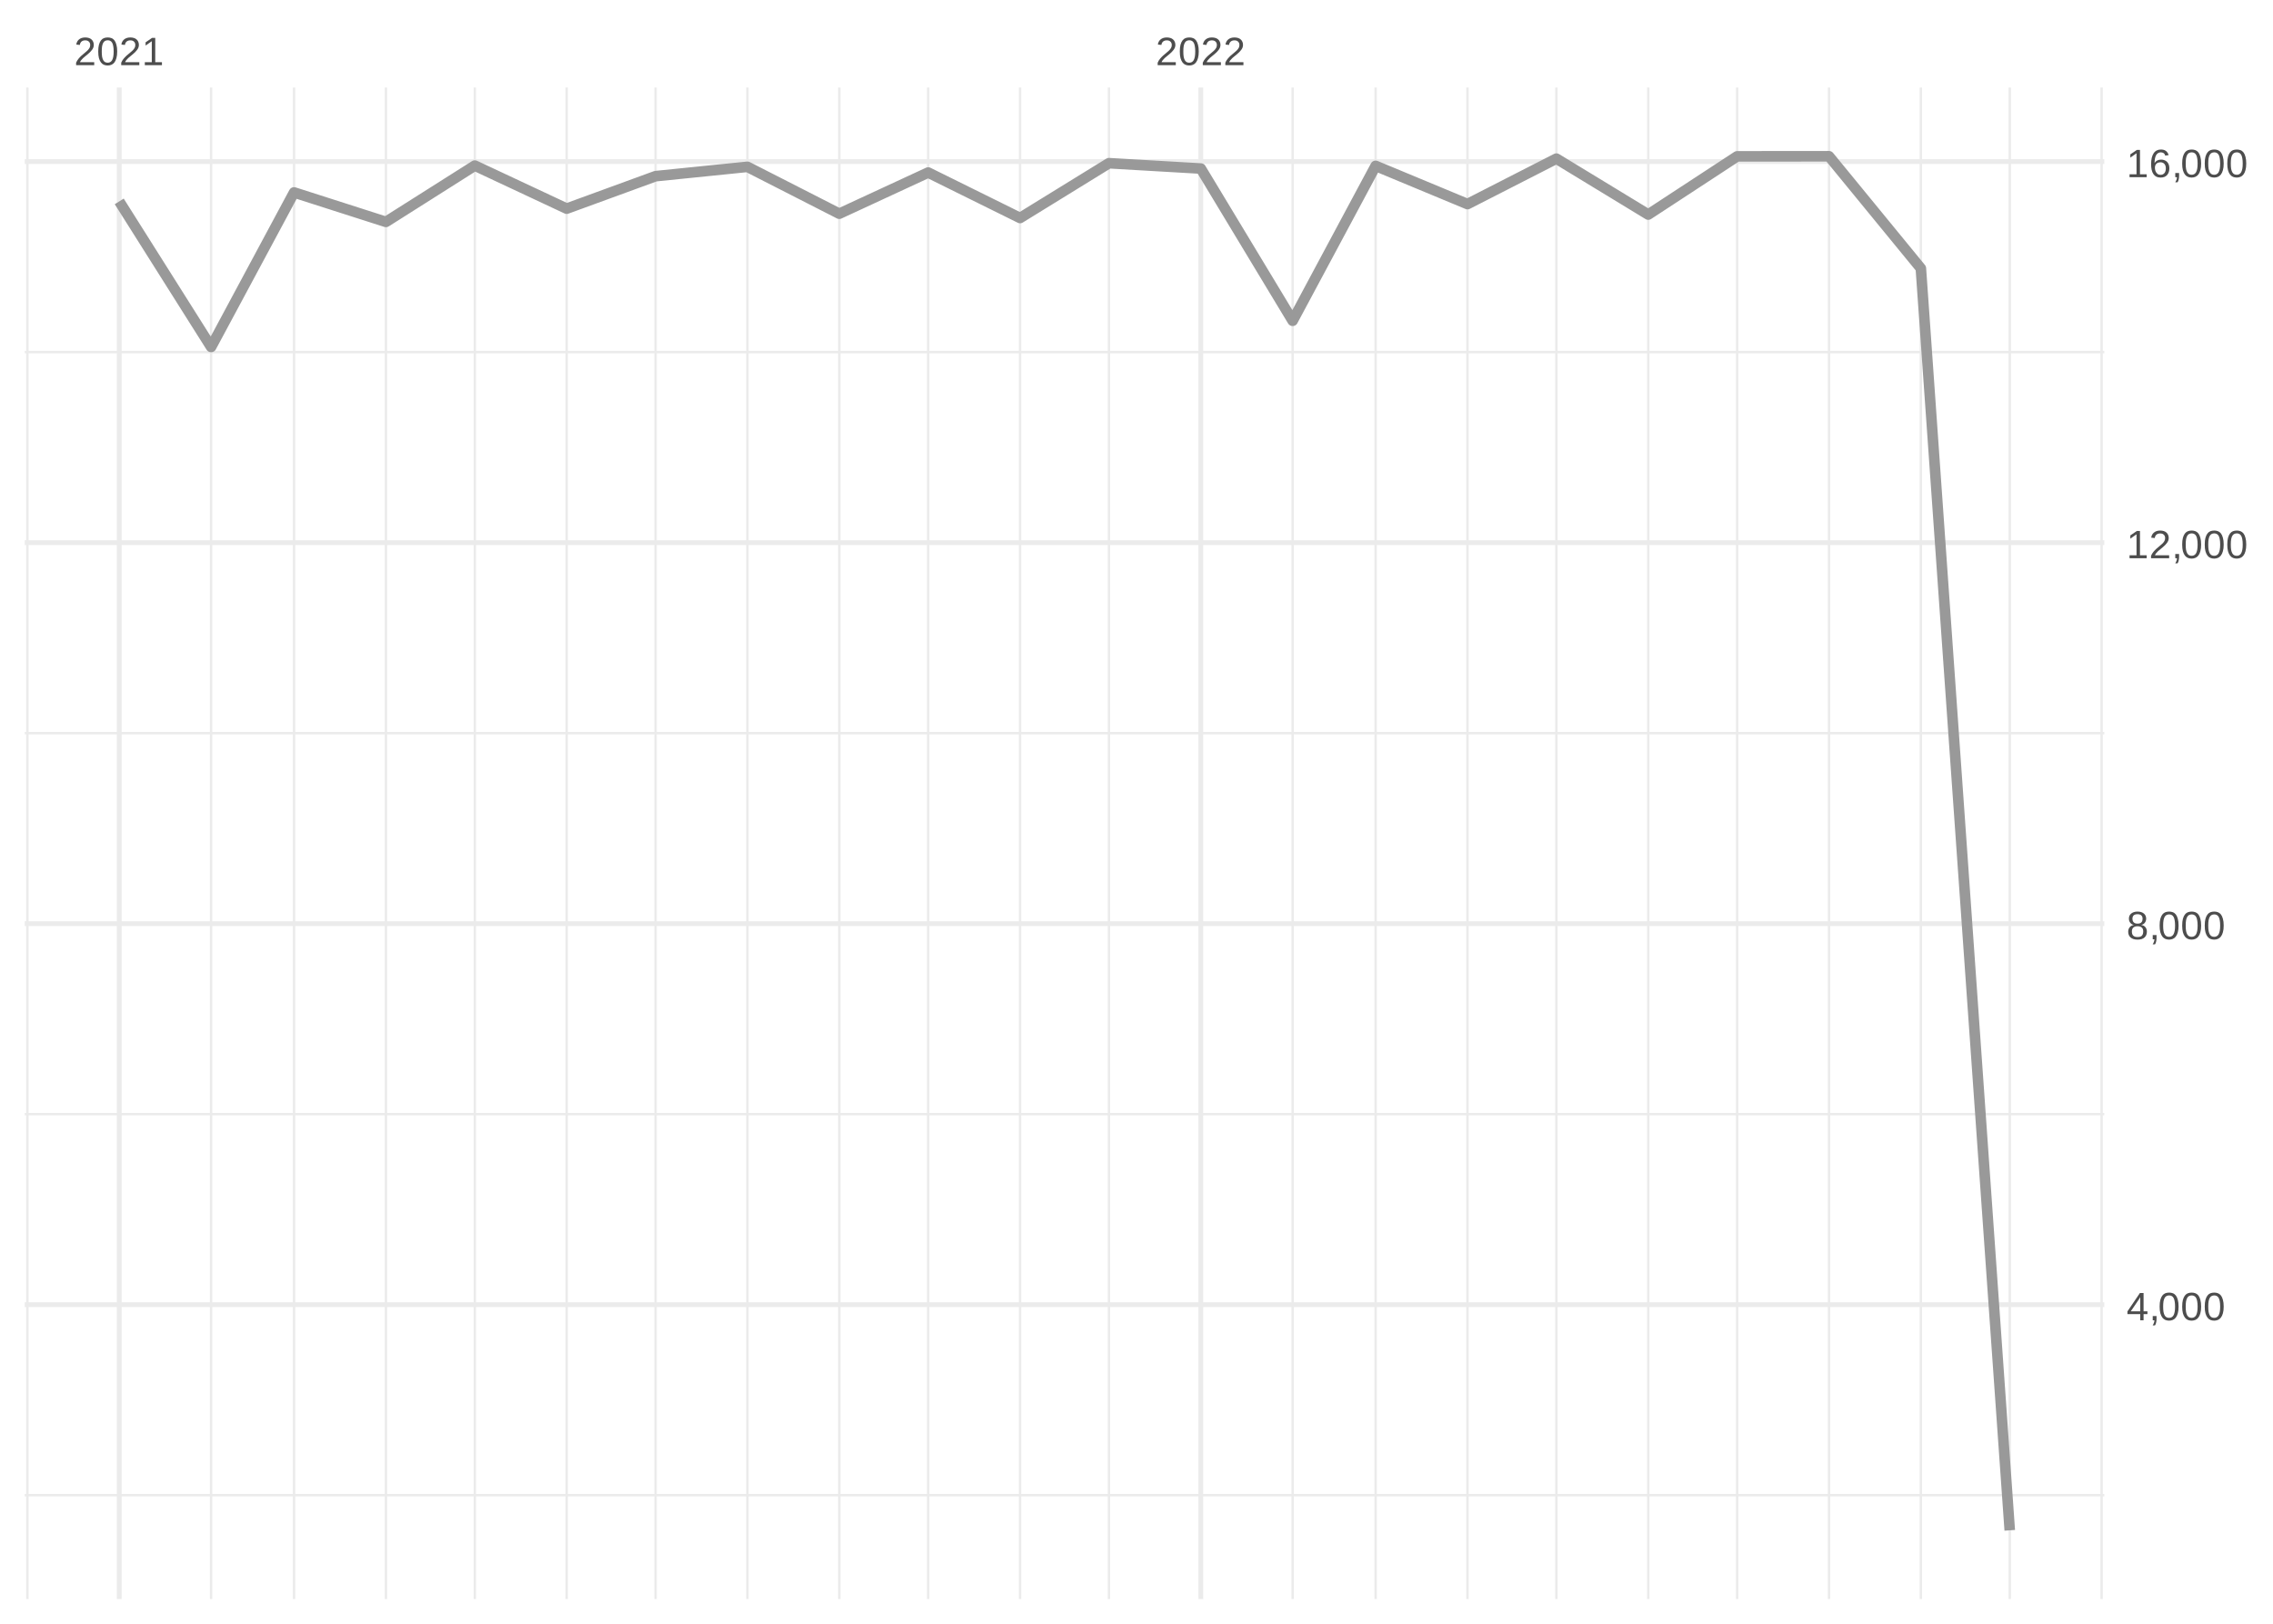
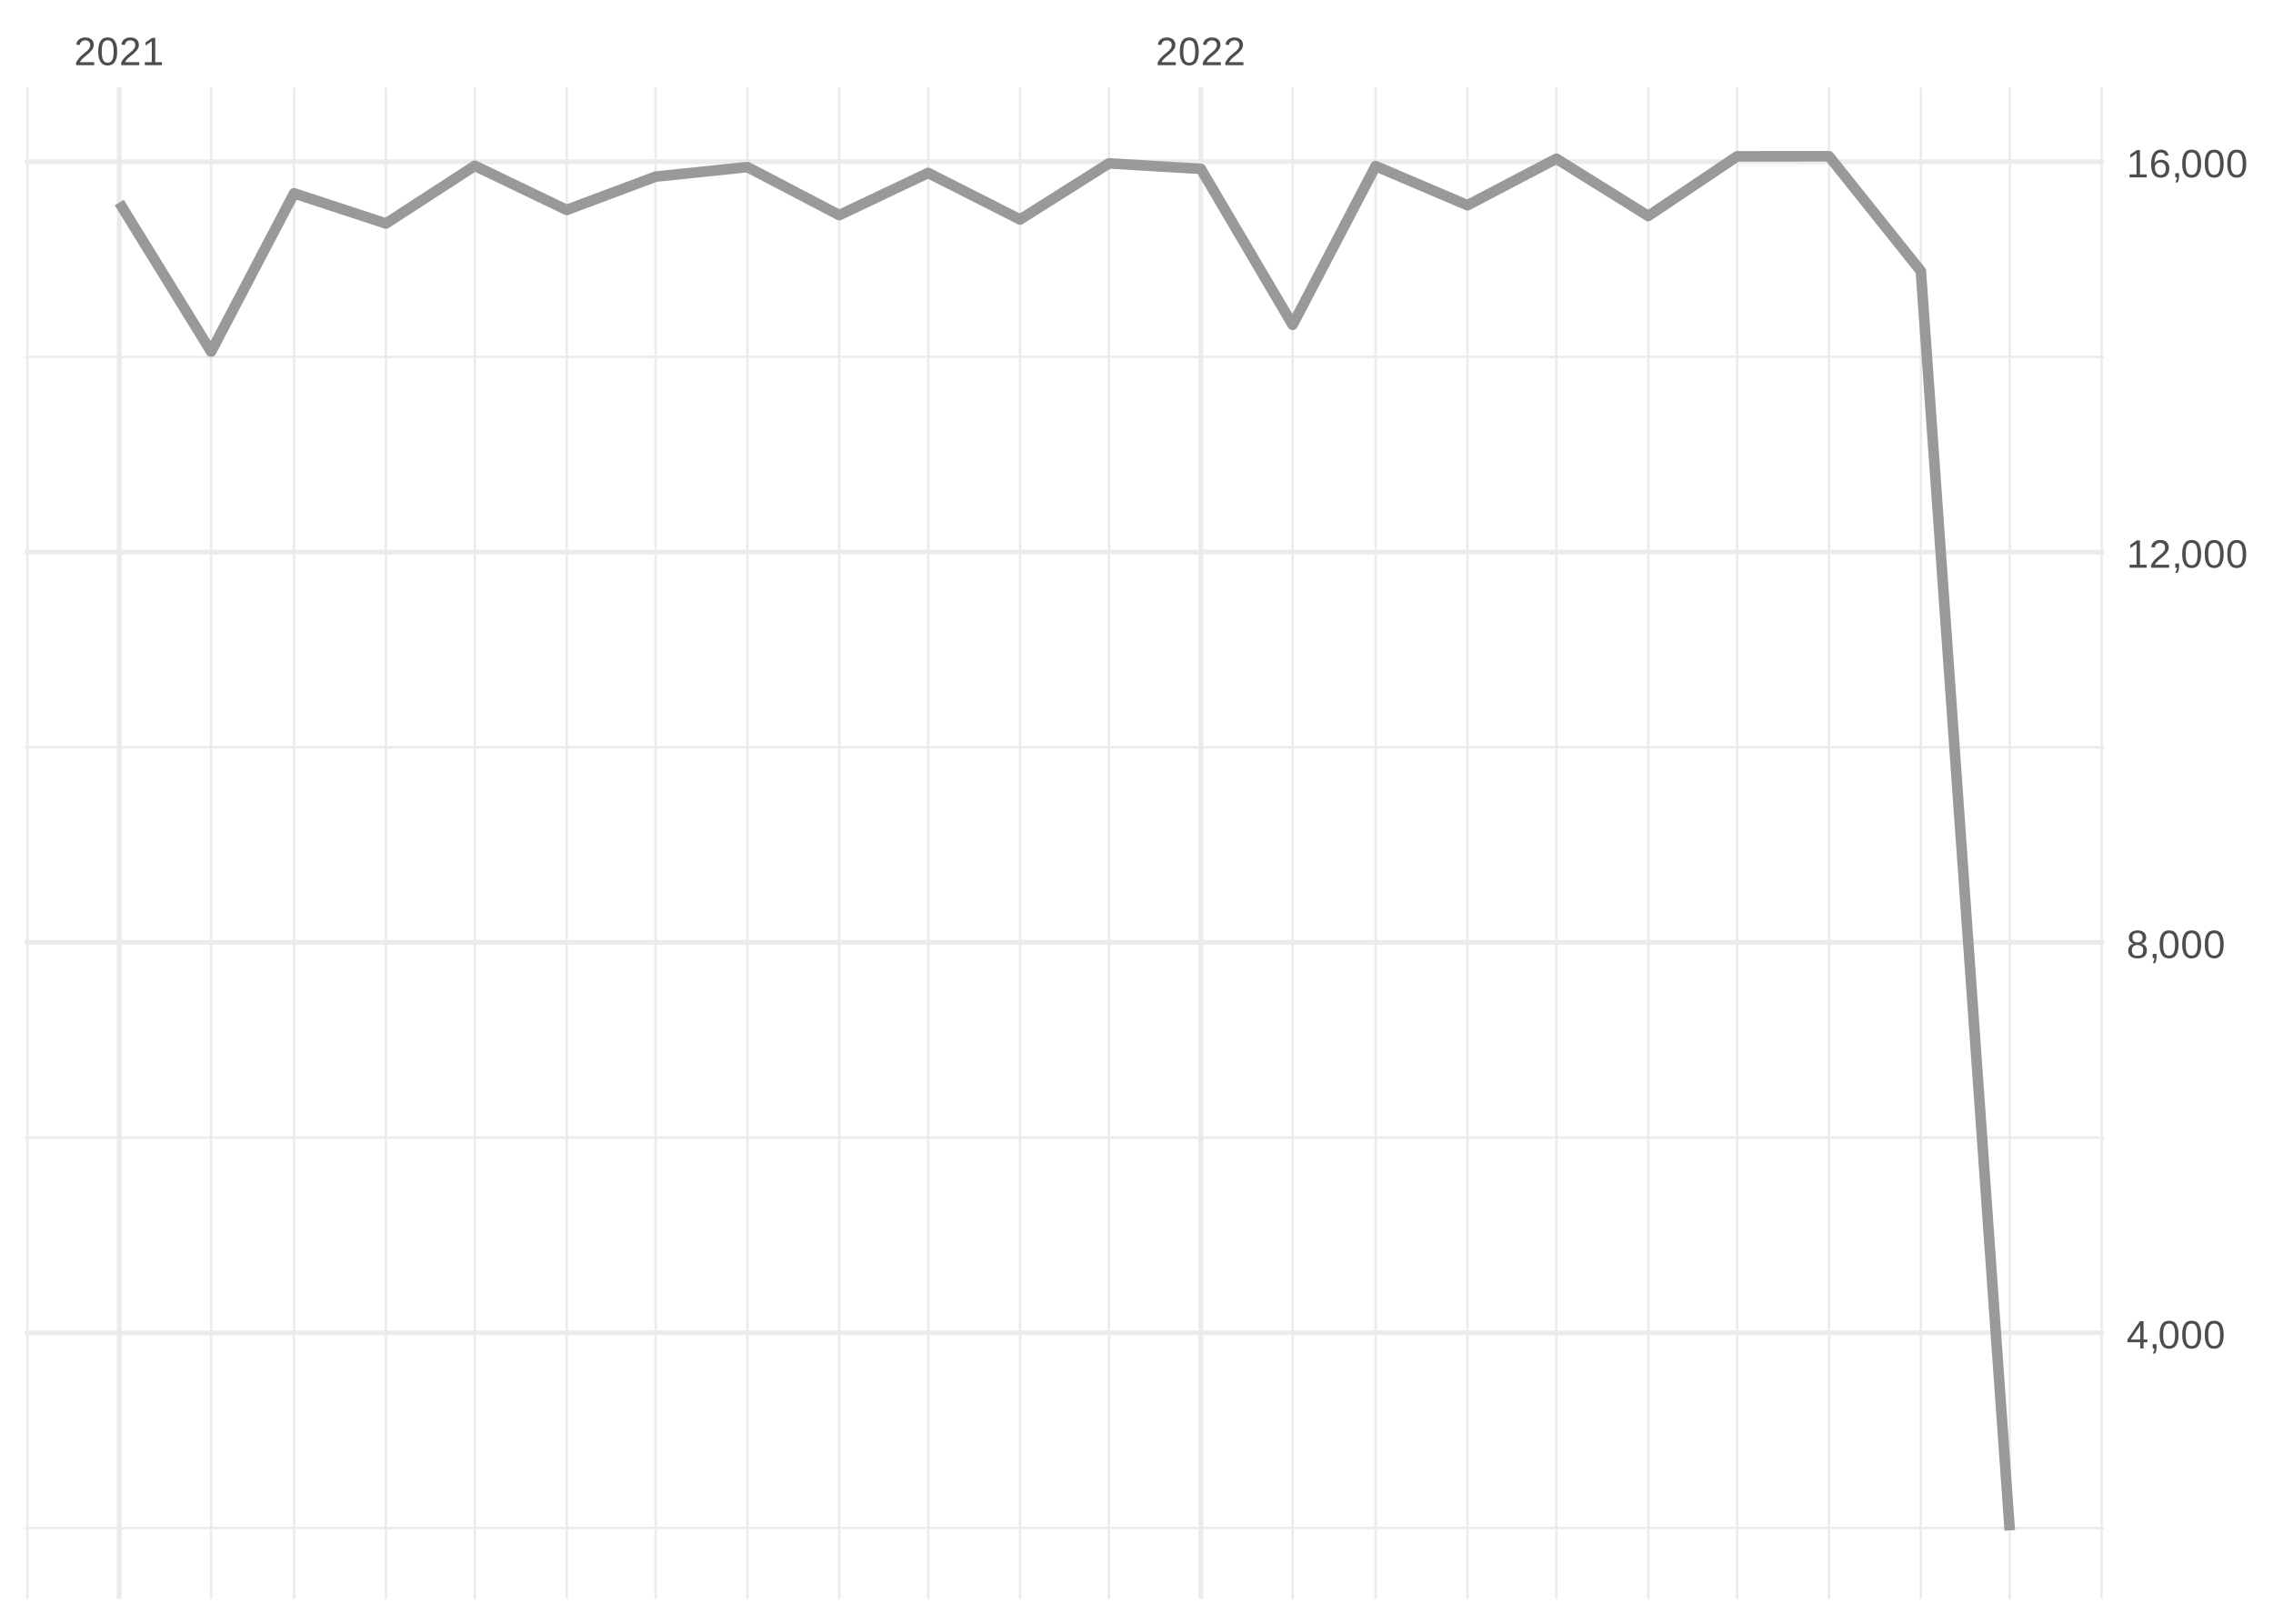
<svg xmlns="http://www.w3.org/2000/svg" xmlns:xlink="http://www.w3.org/1999/xlink" width="504pt" height="360pt" viewBox="0 0 504 360" version="1.1">
  <defs>
    <g>
      <symbol overflow="visible" id="glyph0-0">
        <path style="stroke:none;" d="M 0.297 0 L 0.297 -5.859 L 2.625 -5.859 L 2.625 0 Z M 0.578 -0.297 L 2.344 -0.297 L 2.344 -5.578 L 0.578 -5.578 Z M 0.578 -0.297 " />
      </symbol>
      <symbol overflow="visible" id="glyph0-1">
        <path style="stroke:none;" d="M 0.438 0 L 0.438 -0.547 C 0.582 -0.879 0.758 -1.172 0.969 -1.422 C 1.188 -1.68 1.41 -1.914 1.641 -2.125 C 1.867 -2.332 2.098 -2.523 2.328 -2.703 C 2.555 -2.879 2.758 -3.055 2.938 -3.234 C 3.125 -3.41 3.273 -3.598 3.391 -3.797 C 3.504 -3.992 3.562 -4.211 3.562 -4.453 C 3.562 -4.629 3.535 -4.781 3.484 -4.906 C 3.43 -5.039 3.352 -5.148 3.25 -5.234 C 3.156 -5.328 3.039 -5.395 2.906 -5.438 C 2.77 -5.477 2.617 -5.5 2.453 -5.5 C 2.297 -5.5 2.148 -5.477 2.016 -5.438 C 1.879 -5.395 1.758 -5.332 1.656 -5.25 C 1.551 -5.164 1.461 -5.055 1.391 -4.922 C 1.328 -4.797 1.285 -4.648 1.266 -4.484 L 0.484 -4.562 C 0.504 -4.781 0.562 -4.984 0.656 -5.172 C 0.75 -5.359 0.879 -5.523 1.047 -5.672 C 1.211 -5.816 1.41 -5.93 1.641 -6.016 C 1.879 -6.098 2.148 -6.141 2.453 -6.141 C 2.754 -6.141 3.02 -6.102 3.25 -6.031 C 3.488 -5.957 3.688 -5.848 3.844 -5.703 C 4.008 -5.566 4.133 -5.395 4.219 -5.188 C 4.312 -4.988 4.359 -4.754 4.359 -4.484 C 4.359 -4.273 4.32 -4.078 4.25 -3.891 C 4.176 -3.711 4.078 -3.539 3.953 -3.375 C 3.828 -3.207 3.688 -3.047 3.531 -2.891 C 3.375 -2.742 3.207 -2.594 3.031 -2.438 C 2.852 -2.289 2.676 -2.145 2.5 -2 C 2.32 -1.863 2.156 -1.723 2 -1.578 C 1.844 -1.43 1.703 -1.281 1.578 -1.125 C 1.453 -0.977 1.359 -0.82 1.297 -0.656 L 4.453 -0.656 L 4.453 0 Z M 0.438 0 " />
      </symbol>
      <symbol overflow="visible" id="glyph0-2">
        <path style="stroke:none;" d="M 4.547 -3.031 C 4.547 -2.445 4.488 -1.957 4.375 -1.562 C 4.27 -1.164 4.117 -0.844 3.922 -0.594 C 3.734 -0.352 3.508 -0.18 3.25 -0.078 C 3 0.023 2.727 0.078 2.438 0.078 C 2.145 0.078 1.867 0.023 1.609 -0.078 C 1.359 -0.18 1.141 -0.352 0.953 -0.594 C 0.766 -0.844 0.613 -1.164 0.5 -1.562 C 0.395 -1.957 0.344 -2.445 0.344 -3.031 C 0.344 -3.633 0.395 -4.133 0.5 -4.531 C 0.613 -4.938 0.766 -5.258 0.953 -5.5 C 1.141 -5.738 1.359 -5.906 1.609 -6 C 1.867 -6.094 2.156 -6.141 2.469 -6.141 C 2.75 -6.141 3.016 -6.094 3.266 -6 C 3.523 -5.906 3.75 -5.738 3.938 -5.5 C 4.125 -5.258 4.27 -4.938 4.375 -4.531 C 4.488 -4.133 4.547 -3.633 4.547 -3.031 Z M 3.766 -3.031 C 3.766 -3.508 3.734 -3.906 3.672 -4.219 C 3.617 -4.539 3.535 -4.797 3.422 -4.984 C 3.305 -5.18 3.164 -5.316 3 -5.391 C 2.844 -5.473 2.664 -5.516 2.469 -5.516 C 2.25 -5.516 2.055 -5.473 1.891 -5.391 C 1.723 -5.316 1.582 -5.18 1.469 -4.984 C 1.352 -4.797 1.266 -4.539 1.203 -4.219 C 1.148 -3.906 1.125 -3.508 1.125 -3.031 C 1.125 -2.562 1.148 -2.164 1.203 -1.844 C 1.266 -1.531 1.352 -1.273 1.469 -1.078 C 1.582 -0.891 1.719 -0.754 1.875 -0.672 C 2.039 -0.586 2.227 -0.547 2.438 -0.547 C 2.645 -0.547 2.828 -0.586 2.984 -0.672 C 3.148 -0.754 3.289 -0.891 3.406 -1.078 C 3.52 -1.273 3.609 -1.531 3.672 -1.844 C 3.734 -2.164 3.766 -2.562 3.766 -3.031 Z M 3.766 -3.031 " />
      </symbol>
      <symbol overflow="visible" id="glyph0-3">
        <path style="stroke:none;" d="M 0.672 0 L 0.672 -0.656 L 2.219 -0.656 L 2.219 -5.312 L 0.844 -4.344 L 0.844 -5.062 L 2.281 -6.047 L 2.984 -6.047 L 2.984 -0.656 L 4.469 -0.656 L 4.469 0 Z M 0.672 0 " />
      </symbol>
      <symbol overflow="visible" id="glyph0-4">
        <path style="stroke:none;" d="M 3.781 -1.375 L 3.781 0 L 3.047 0 L 3.047 -1.375 L 0.203 -1.375 L 0.203 -1.969 L 2.969 -6.047 L 3.781 -6.047 L 3.781 -1.984 L 4.641 -1.984 L 4.641 -1.375 Z M 3.047 -5.188 C 3.047 -5.164 3.035 -5.133 3.016 -5.094 C 2.992 -5.051 2.969 -5.004 2.938 -4.953 C 2.906 -4.898 2.875 -4.848 2.844 -4.797 C 2.812 -4.742 2.785 -4.703 2.766 -4.672 L 1.219 -2.391 C 1.195 -2.359 1.172 -2.32 1.141 -2.281 C 1.117 -2.25 1.094 -2.211 1.062 -2.172 C 1.039 -2.141 1.016 -2.102 0.984 -2.062 C 0.953 -2.031 0.93 -2.004 0.922 -1.984 L 3.047 -1.984 Z M 3.047 -5.188 " />
      </symbol>
      <symbol overflow="visible" id="glyph0-5">
        <path style="stroke:none;" d="M 1.656 -0.938 L 1.656 -0.219 C 1.656 -0.062 1.645 0.07 1.625 0.188 C 1.613 0.312 1.594 0.426 1.562 0.531 C 1.539 0.645 1.508 0.75 1.469 0.844 C 1.426 0.938 1.375 1.031 1.312 1.125 L 0.797 1.125 C 0.922 0.938 1.016 0.75 1.078 0.562 C 1.148 0.375 1.188 0.188 1.188 0 L 0.812 0 L 0.812 -0.938 Z M 1.656 -0.938 " />
      </symbol>
      <symbol overflow="visible" id="glyph0-6">
        <path style="stroke:none;" d="M 4.516 -1.688 C 4.516 -1.426 4.473 -1.188 4.391 -0.969 C 4.305 -0.758 4.18 -0.578 4.016 -0.422 C 3.848 -0.266 3.633 -0.141 3.375 -0.047 C 3.113 0.035 2.805 0.078 2.453 0.078 C 2.098 0.078 1.789 0.035 1.531 -0.047 C 1.27 -0.141 1.051 -0.266 0.875 -0.422 C 0.707 -0.578 0.582 -0.758 0.5 -0.969 C 0.414 -1.188 0.375 -1.422 0.375 -1.672 C 0.375 -1.898 0.406 -2.098 0.469 -2.266 C 0.539 -2.441 0.633 -2.594 0.75 -2.719 C 0.863 -2.844 0.992 -2.941 1.141 -3.016 C 1.285 -3.086 1.438 -3.141 1.594 -3.172 L 1.594 -3.188 C 1.414 -3.227 1.258 -3.289 1.125 -3.375 C 1 -3.469 0.891 -3.578 0.797 -3.703 C 0.711 -3.828 0.645 -3.961 0.594 -4.109 C 0.551 -4.266 0.531 -4.426 0.531 -4.594 C 0.531 -4.801 0.566 -5 0.641 -5.188 C 0.723 -5.375 0.844 -5.535 1 -5.672 C 1.164 -5.816 1.367 -5.93 1.609 -6.016 C 1.848 -6.098 2.125 -6.141 2.438 -6.141 C 2.758 -6.141 3.039 -6.098 3.281 -6.016 C 3.531 -5.93 3.734 -5.816 3.891 -5.672 C 4.047 -5.535 4.16 -5.375 4.234 -5.188 C 4.316 -5 4.359 -4.797 4.359 -4.578 C 4.359 -4.41 4.332 -4.25 4.281 -4.094 C 4.238 -3.945 4.172 -3.812 4.078 -3.688 C 3.992 -3.562 3.883 -3.457 3.75 -3.375 C 3.613 -3.289 3.457 -3.227 3.281 -3.188 L 3.281 -3.172 C 3.457 -3.141 3.617 -3.086 3.766 -3.016 C 3.922 -2.941 4.051 -2.844 4.156 -2.719 C 4.27 -2.594 4.359 -2.441 4.422 -2.266 C 4.484 -2.098 4.516 -1.906 4.516 -1.688 Z M 3.562 -4.547 C 3.562 -4.691 3.539 -4.828 3.5 -4.953 C 3.457 -5.078 3.391 -5.188 3.297 -5.281 C 3.211 -5.375 3.098 -5.441 2.953 -5.484 C 2.816 -5.535 2.645 -5.562 2.438 -5.562 C 2.227 -5.562 2.051 -5.535 1.906 -5.484 C 1.77 -5.441 1.656 -5.375 1.562 -5.281 C 1.477 -5.188 1.414 -5.078 1.375 -4.953 C 1.332 -4.828 1.312 -4.691 1.312 -4.547 C 1.312 -4.422 1.328 -4.297 1.359 -4.172 C 1.391 -4.047 1.445 -3.93 1.531 -3.828 C 1.613 -3.723 1.727 -3.633 1.875 -3.562 C 2.02 -3.5 2.207 -3.469 2.438 -3.469 C 2.688 -3.469 2.883 -3.5 3.031 -3.562 C 3.176 -3.633 3.285 -3.723 3.359 -3.828 C 3.441 -3.93 3.492 -4.047 3.516 -4.172 C 3.547 -4.297 3.562 -4.422 3.562 -4.547 Z M 3.703 -1.766 C 3.703 -1.91 3.68 -2.051 3.641 -2.188 C 3.609 -2.32 3.539 -2.441 3.438 -2.547 C 3.344 -2.648 3.211 -2.734 3.047 -2.797 C 2.879 -2.859 2.676 -2.891 2.438 -2.891 C 2.207 -2.891 2.008 -2.859 1.844 -2.797 C 1.688 -2.734 1.555 -2.648 1.453 -2.547 C 1.359 -2.441 1.289 -2.316 1.25 -2.172 C 1.207 -2.035 1.188 -1.895 1.188 -1.75 C 1.188 -1.562 1.207 -1.391 1.25 -1.234 C 1.289 -1.078 1.363 -0.941 1.469 -0.828 C 1.57 -0.723 1.703 -0.641 1.859 -0.578 C 2.023 -0.523 2.223 -0.5 2.453 -0.5 C 2.691 -0.5 2.891 -0.523 3.047 -0.578 C 3.211 -0.641 3.344 -0.723 3.438 -0.828 C 3.531 -0.941 3.598 -1.078 3.641 -1.234 C 3.68 -1.391 3.703 -1.566 3.703 -1.766 Z M 3.703 -1.766 " />
      </symbol>
      <symbol overflow="visible" id="glyph0-7">
        <path style="stroke:none;" d="M 4.5 -1.984 C 4.5 -1.68 4.457 -1.398 4.375 -1.141 C 4.289 -0.891 4.164 -0.672 4 -0.484 C 3.844 -0.305 3.641 -0.164 3.391 -0.062 C 3.148 0.031 2.867 0.078 2.547 0.078 C 2.191 0.078 1.883 0.016 1.625 -0.109 C 1.363 -0.242 1.145 -0.438 0.969 -0.688 C 0.789 -0.945 0.66 -1.258 0.578 -1.625 C 0.492 -2 0.453 -2.422 0.453 -2.891 C 0.453 -3.422 0.5 -3.891 0.594 -4.297 C 0.695 -4.703 0.836 -5.039 1.016 -5.312 C 1.203 -5.594 1.43 -5.801 1.703 -5.938 C 1.973 -6.07 2.273 -6.141 2.609 -6.141 C 2.816 -6.141 3.008 -6.117 3.188 -6.078 C 3.375 -6.035 3.539 -5.961 3.688 -5.859 C 3.832 -5.766 3.957 -5.641 4.062 -5.484 C 4.176 -5.328 4.27 -5.133 4.344 -4.906 L 3.594 -4.781 C 3.52 -5.039 3.395 -5.227 3.219 -5.344 C 3.039 -5.457 2.836 -5.516 2.609 -5.516 C 2.391 -5.516 2.191 -5.461 2.016 -5.359 C 1.848 -5.266 1.703 -5.117 1.578 -4.922 C 1.461 -4.723 1.375 -4.473 1.312 -4.172 C 1.25 -3.867 1.219 -3.516 1.219 -3.109 C 1.352 -3.367 1.547 -3.566 1.797 -3.703 C 2.055 -3.836 2.352 -3.906 2.688 -3.906 C 2.957 -3.906 3.203 -3.859 3.422 -3.766 C 3.648 -3.68 3.844 -3.555 4 -3.391 C 4.164 -3.223 4.289 -3.02 4.375 -2.781 C 4.457 -2.539 4.5 -2.273 4.5 -1.984 Z M 3.719 -1.953 C 3.719 -2.16 3.691 -2.348 3.641 -2.516 C 3.586 -2.68 3.508 -2.82 3.406 -2.938 C 3.301 -3.062 3.172 -3.156 3.016 -3.219 C 2.867 -3.281 2.695 -3.312 2.5 -3.312 C 2.363 -3.312 2.223 -3.289 2.078 -3.25 C 1.93 -3.207 1.801 -3.141 1.688 -3.047 C 1.57 -2.953 1.477 -2.828 1.406 -2.672 C 1.332 -2.523 1.297 -2.344 1.297 -2.125 C 1.297 -1.906 1.32 -1.695 1.375 -1.5 C 1.438 -1.312 1.52 -1.145 1.625 -1 C 1.727 -0.852 1.852 -0.738 2 -0.656 C 2.156 -0.57 2.332 -0.531 2.531 -0.531 C 2.719 -0.531 2.883 -0.562 3.031 -0.625 C 3.176 -0.695 3.301 -0.789 3.406 -0.906 C 3.508 -1.031 3.586 -1.18 3.641 -1.359 C 3.691 -1.535 3.719 -1.734 3.719 -1.953 Z M 3.719 -1.953 " />
      </symbol>
    </g>
    <clipPath id="clip1">
-       <path d="M 5.48 331 L 466.59 331 L 466.59 332 L 5.48 332 Z M 5.48 331 " />
+       <path d="M 5.48 338 L 466.59 338 L 466.59 340 L 5.48 340 Z M 5.48 338 " />
    </clipPath>
    <clipPath id="clip2">
-       <path d="M 5.48 246 L 466.59 246 L 466.59 248 L 5.48 248 Z M 5.48 246 " />
+       <path d="M 5.48 251 L 466.59 251 L 466.59 253 L 5.48 253 Z M 5.48 251 " />
    </clipPath>
    <clipPath id="clip3">
-       <path d="M 5.48 162 L 466.59 162 L 466.59 163 L 5.48 163 Z M 5.48 162 " />
+       <path d="M 5.48 165 L 466.59 165 L 466.59 166 L 5.48 166 Z M 5.48 165 " />
    </clipPath>
    <clipPath id="clip4">
-       <path d="M 5.48 77 L 466.59 77 L 466.59 79 L 5.48 79 Z M 5.48 77 " />
+       <path d="M 5.48 78 L 466.59 78 L 466.59 80 L 5.48 80 Z M 5.48 78 " />
    </clipPath>
    <clipPath id="clip5">
      <path d="M 5.48 19.41 L 7 19.41 L 7 354.52 L 5.48 354.52 Z M 5.48 19.41 " />
    </clipPath>
    <clipPath id="clip6">
      <path d="M 46 19.41 L 48 19.41 L 48 354.52 L 46 354.52 Z M 46 19.41 " />
    </clipPath>
    <clipPath id="clip7">
      <path d="M 64 19.41 L 66 19.41 L 66 354.52 L 64 354.52 Z M 64 19.41 " />
    </clipPath>
    <clipPath id="clip8">
      <path d="M 85 19.41 L 86 19.41 L 86 354.52 L 85 354.52 Z M 85 19.41 " />
    </clipPath>
    <clipPath id="clip9">
      <path d="M 105 19.41 L 106 19.41 L 106 354.52 L 105 354.52 Z M 105 19.41 " />
    </clipPath>
    <clipPath id="clip10">
      <path d="M 125 19.41 L 126 19.41 L 126 354.52 L 125 354.52 Z M 125 19.41 " />
    </clipPath>
    <clipPath id="clip11">
      <path d="M 145 19.41 L 146 19.41 L 146 354.52 L 145 354.52 Z M 145 19.41 " />
    </clipPath>
    <clipPath id="clip12">
      <path d="M 165 19.41 L 166 19.41 L 166 354.52 L 165 354.52 Z M 165 19.41 " />
    </clipPath>
    <clipPath id="clip13">
      <path d="M 185 19.41 L 187 19.41 L 187 354.52 L 185 354.52 Z M 185 19.41 " />
    </clipPath>
    <clipPath id="clip14">
      <path d="M 205 19.41 L 207 19.41 L 207 354.52 L 205 354.52 Z M 205 19.41 " />
    </clipPath>
    <clipPath id="clip15">
      <path d="M 225 19.41 L 227 19.41 L 227 354.52 L 225 354.52 Z M 225 19.41 " />
    </clipPath>
    <clipPath id="clip16">
      <path d="M 245 19.41 L 247 19.41 L 247 354.52 L 245 354.52 Z M 245 19.41 " />
    </clipPath>
    <clipPath id="clip17">
      <path d="M 286 19.41 L 287 19.41 L 287 354.52 L 286 354.52 Z M 286 19.41 " />
    </clipPath>
    <clipPath id="clip18">
      <path d="M 304 19.41 L 306 19.41 L 306 354.52 L 304 354.52 Z M 304 19.41 " />
    </clipPath>
    <clipPath id="clip19">
      <path d="M 325 19.41 L 326 19.41 L 326 354.52 L 325 354.52 Z M 325 19.41 " />
    </clipPath>
    <clipPath id="clip20">
      <path d="M 344 19.41 L 346 19.41 L 346 354.52 L 344 354.52 Z M 344 19.41 " />
    </clipPath>
    <clipPath id="clip21">
      <path d="M 365 19.41 L 366 19.41 L 366 354.52 L 365 354.52 Z M 365 19.41 " />
    </clipPath>
    <clipPath id="clip22">
      <path d="M 384 19.41 L 386 19.41 L 386 354.52 L 384 354.52 Z M 384 19.41 " />
    </clipPath>
    <clipPath id="clip23">
      <path d="M 405 19.41 L 406 19.41 L 406 354.52 L 405 354.52 Z M 405 19.41 " />
    </clipPath>
    <clipPath id="clip24">
      <path d="M 425 19.41 L 427 19.41 L 427 354.52 L 425 354.52 Z M 425 19.41 " />
    </clipPath>
    <clipPath id="clip25">
      <path d="M 445 19.41 L 446 19.41 L 446 354.52 L 445 354.52 Z M 445 19.41 " />
    </clipPath>
    <clipPath id="clip26">
      <path d="M 465 19.41 L 466.59 19.41 L 466.59 354.52 L 465 354.52 Z M 465 19.41 " />
    </clipPath>
    <clipPath id="clip27">
-       <path d="M 5.48 288 L 466.59 288 L 466.59 290 L 5.48 290 Z M 5.48 288 " />
+       <path d="M 5.48 294 L 466.59 294 L 466.59 297 L 5.48 297 Z M 5.48 294 " />
    </clipPath>
    <clipPath id="clip28">
-       <path d="M 5.48 204 L 466.59 204 L 466.59 206 L 5.48 206 Z M 5.48 204 " />
+       <path d="M 5.48 208 L 466.59 208 L 466.59 210 L 5.48 210 Z M 5.48 208 " />
    </clipPath>
    <clipPath id="clip29">
-       <path d="M 5.48 119 L 466.59 119 L 466.59 121 L 5.48 121 Z M 5.48 119 " />
+       <path d="M 5.48 121 L 466.59 121 L 466.59 123 L 5.48 123 Z M 5.48 121 " />
    </clipPath>
    <clipPath id="clip30">
      <path d="M 5.48 35 L 466.59 35 L 466.59 37 L 5.48 37 Z M 5.48 35 " />
    </clipPath>
    <clipPath id="clip31">
      <path d="M 25 19.41 L 27 19.41 L 27 354.52 L 25 354.52 Z M 25 19.41 " />
    </clipPath>
    <clipPath id="clip32">
      <path d="M 265 19.41 L 267 19.41 L 267 354.52 L 265 354.52 Z M 265 19.41 " />
    </clipPath>
  </defs>
  <g id="surface26">
    <rect x="0" y="0" width="504" height="360" style="fill:rgb(100%,100%,100%);fill-opacity:1;stroke:none;" />
    <g clip-path="url(#clip1)" clip-rule="nonzero">
-       <path style="fill:none;stroke-width:0.533;stroke-linecap:butt;stroke-linejoin:round;stroke:rgb(92.157%,92.157%,92.157%);stroke-opacity:1;stroke-miterlimit:10;" d="M 5.48 331.496 L 466.59 331.496 " />
+       <path style="fill:none;stroke-width:0.533;stroke-linecap:butt;stroke-linejoin:round;stroke:rgb(92.157%,92.157%,92.157%);stroke-opacity:1;stroke-miterlimit:10;" d="M 5.48 338.77 L 466.59 338.77 " />
    </g>
    <g clip-path="url(#clip2)" clip-rule="nonzero">
-       <path style="fill:none;stroke-width:0.533;stroke-linecap:butt;stroke-linejoin:round;stroke:rgb(92.157%,92.157%,92.157%);stroke-opacity:1;stroke-miterlimit:10;" d="M 5.48 247.02 L 466.59 247.02 " />
+       <path style="fill:none;stroke-width:0.533;stroke-linecap:butt;stroke-linejoin:round;stroke:rgb(92.157%,92.157%,92.157%);stroke-opacity:1;stroke-miterlimit:10;" d="M 5.48 252.223 L 466.59 252.223 " />
    </g>
    <g clip-path="url(#clip3)" clip-rule="nonzero">
-       <path style="fill:none;stroke-width:0.533;stroke-linecap:butt;stroke-linejoin:round;stroke:rgb(92.157%,92.157%,92.157%);stroke-opacity:1;stroke-miterlimit:10;" d="M 5.48 162.543 L 466.59 162.543 " />
+       <path style="fill:none;stroke-width:0.533;stroke-linecap:butt;stroke-linejoin:round;stroke:rgb(92.157%,92.157%,92.157%);stroke-opacity:1;stroke-miterlimit:10;" d="M 5.48 165.676 L 466.59 165.676 " />
    </g>
    <g clip-path="url(#clip4)" clip-rule="nonzero">
-       <path style="fill:none;stroke-width:0.533;stroke-linecap:butt;stroke-linejoin:round;stroke:rgb(92.157%,92.157%,92.157%);stroke-opacity:1;stroke-miterlimit:10;" d="M 5.48 78.062 L 466.59 78.062 " />
+       <path style="fill:none;stroke-width:0.533;stroke-linecap:butt;stroke-linejoin:round;stroke:rgb(92.157%,92.157%,92.157%);stroke-opacity:1;stroke-miterlimit:10;" d="M 5.48 79.129 L 466.59 79.129 " />
    </g>
    <g clip-path="url(#clip5)" clip-rule="nonzero">
      <path style="fill:none;stroke-width:0.533;stroke-linecap:butt;stroke-linejoin:round;stroke:rgb(92.157%,92.157%,92.157%);stroke-opacity:1;stroke-miterlimit:10;" d="M 6.07 354.52 L 6.07 19.41 " />
    </g>
    <g clip-path="url(#clip6)" clip-rule="nonzero">
      <path style="fill:none;stroke-width:0.533;stroke-linecap:butt;stroke-linejoin:round;stroke:rgb(92.157%,92.157%,92.157%);stroke-opacity:1;stroke-miterlimit:10;" d="M 46.809 354.52 L 46.809 19.41 " />
    </g>
    <g clip-path="url(#clip7)" clip-rule="nonzero">
      <path style="fill:none;stroke-width:0.533;stroke-linecap:butt;stroke-linejoin:round;stroke:rgb(92.157%,92.157%,92.157%);stroke-opacity:1;stroke-miterlimit:10;" d="M 65.203 354.52 L 65.203 19.41 " />
    </g>
    <g clip-path="url(#clip8)" clip-rule="nonzero">
      <path style="fill:none;stroke-width:0.533;stroke-linecap:butt;stroke-linejoin:round;stroke:rgb(92.157%,92.157%,92.157%);stroke-opacity:1;stroke-miterlimit:10;" d="M 85.574 354.52 L 85.574 19.41 " />
    </g>
    <g clip-path="url(#clip9)" clip-rule="nonzero">
      <path style="fill:none;stroke-width:0.533;stroke-linecap:butt;stroke-linejoin:round;stroke:rgb(92.157%,92.157%,92.157%);stroke-opacity:1;stroke-miterlimit:10;" d="M 105.285 354.52 L 105.285 19.41 " />
    </g>
    <g clip-path="url(#clip10)" clip-rule="nonzero">
      <path style="fill:none;stroke-width:0.533;stroke-linecap:butt;stroke-linejoin:round;stroke:rgb(92.157%,92.157%,92.157%);stroke-opacity:1;stroke-miterlimit:10;" d="M 125.652 354.52 L 125.652 19.41 " />
    </g>
    <g clip-path="url(#clip11)" clip-rule="nonzero">
      <path style="fill:none;stroke-width:0.533;stroke-linecap:butt;stroke-linejoin:round;stroke:rgb(92.157%,92.157%,92.157%);stroke-opacity:1;stroke-miterlimit:10;" d="M 145.363 354.52 L 145.363 19.41 " />
    </g>
    <g clip-path="url(#clip12)" clip-rule="nonzero">
      <path style="fill:none;stroke-width:0.533;stroke-linecap:butt;stroke-linejoin:round;stroke:rgb(92.157%,92.157%,92.157%);stroke-opacity:1;stroke-miterlimit:10;" d="M 165.73 354.52 L 165.73 19.41 " />
    </g>
    <g clip-path="url(#clip13)" clip-rule="nonzero">
      <path style="fill:none;stroke-width:0.533;stroke-linecap:butt;stroke-linejoin:round;stroke:rgb(92.157%,92.157%,92.157%);stroke-opacity:1;stroke-miterlimit:10;" d="M 186.098 354.52 L 186.098 19.41 " />
    </g>
    <g clip-path="url(#clip14)" clip-rule="nonzero">
      <path style="fill:none;stroke-width:0.533;stroke-linecap:butt;stroke-linejoin:round;stroke:rgb(92.157%,92.157%,92.157%);stroke-opacity:1;stroke-miterlimit:10;" d="M 205.809 354.52 L 205.809 19.41 " />
    </g>
    <g clip-path="url(#clip15)" clip-rule="nonzero">
      <path style="fill:none;stroke-width:0.533;stroke-linecap:butt;stroke-linejoin:round;stroke:rgb(92.157%,92.157%,92.157%);stroke-opacity:1;stroke-miterlimit:10;" d="M 226.18 354.52 L 226.18 19.41 " />
    </g>
    <g clip-path="url(#clip16)" clip-rule="nonzero">
      <path style="fill:none;stroke-width:0.533;stroke-linecap:butt;stroke-linejoin:round;stroke:rgb(92.157%,92.157%,92.157%);stroke-opacity:1;stroke-miterlimit:10;" d="M 245.891 354.52 L 245.891 19.41 " />
    </g>
    <g clip-path="url(#clip17)" clip-rule="nonzero">
      <path style="fill:none;stroke-width:0.533;stroke-linecap:butt;stroke-linejoin:round;stroke:rgb(92.157%,92.157%,92.157%);stroke-opacity:1;stroke-miterlimit:10;" d="M 286.625 354.52 L 286.625 19.41 " />
    </g>
    <g clip-path="url(#clip18)" clip-rule="nonzero">
      <path style="fill:none;stroke-width:0.533;stroke-linecap:butt;stroke-linejoin:round;stroke:rgb(92.157%,92.157%,92.157%);stroke-opacity:1;stroke-miterlimit:10;" d="M 305.023 354.52 L 305.023 19.41 " />
    </g>
    <g clip-path="url(#clip19)" clip-rule="nonzero">
      <path style="fill:none;stroke-width:0.533;stroke-linecap:butt;stroke-linejoin:round;stroke:rgb(92.157%,92.157%,92.157%);stroke-opacity:1;stroke-miterlimit:10;" d="M 325.391 354.52 L 325.391 19.41 " />
    </g>
    <g clip-path="url(#clip20)" clip-rule="nonzero">
      <path style="fill:none;stroke-width:0.533;stroke-linecap:butt;stroke-linejoin:round;stroke:rgb(92.157%,92.157%,92.157%);stroke-opacity:1;stroke-miterlimit:10;" d="M 345.102 354.52 L 345.102 19.41 " />
    </g>
    <g clip-path="url(#clip21)" clip-rule="nonzero">
      <path style="fill:none;stroke-width:0.533;stroke-linecap:butt;stroke-linejoin:round;stroke:rgb(92.157%,92.157%,92.157%);stroke-opacity:1;stroke-miterlimit:10;" d="M 365.473 354.52 L 365.473 19.41 " />
    </g>
    <g clip-path="url(#clip22)" clip-rule="nonzero">
      <path style="fill:none;stroke-width:0.533;stroke-linecap:butt;stroke-linejoin:round;stroke:rgb(92.157%,92.157%,92.157%);stroke-opacity:1;stroke-miterlimit:10;" d="M 385.184 354.52 L 385.184 19.41 " />
    </g>
    <g clip-path="url(#clip23)" clip-rule="nonzero">
      <path style="fill:none;stroke-width:0.533;stroke-linecap:butt;stroke-linejoin:round;stroke:rgb(92.157%,92.157%,92.157%);stroke-opacity:1;stroke-miterlimit:10;" d="M 405.551 354.52 L 405.551 19.41 " />
    </g>
    <g clip-path="url(#clip24)" clip-rule="nonzero">
      <path style="fill:none;stroke-width:0.533;stroke-linecap:butt;stroke-linejoin:round;stroke:rgb(92.157%,92.157%,92.157%);stroke-opacity:1;stroke-miterlimit:10;" d="M 425.918 354.52 L 425.918 19.41 " />
    </g>
    <g clip-path="url(#clip25)" clip-rule="nonzero">
      <path style="fill:none;stroke-width:0.533;stroke-linecap:butt;stroke-linejoin:round;stroke:rgb(92.157%,92.157%,92.157%);stroke-opacity:1;stroke-miterlimit:10;" d="M 445.629 354.52 L 445.629 19.41 " />
    </g>
    <g clip-path="url(#clip26)" clip-rule="nonzero">
      <path style="fill:none;stroke-width:0.533;stroke-linecap:butt;stroke-linejoin:round;stroke:rgb(92.157%,92.157%,92.157%);stroke-opacity:1;stroke-miterlimit:10;" d="M 465.996 354.52 L 465.996 19.41 " />
    </g>
    <g clip-path="url(#clip27)" clip-rule="nonzero">
-       <path style="fill:none;stroke-width:1.067;stroke-linecap:butt;stroke-linejoin:round;stroke:rgb(92.157%,92.157%,92.157%);stroke-opacity:1;stroke-miterlimit:10;" d="M 5.48 289.258 L 466.59 289.258 " />
+       <path style="fill:none;stroke-width:1.067;stroke-linecap:butt;stroke-linejoin:round;stroke:rgb(92.157%,92.157%,92.157%);stroke-opacity:1;stroke-miterlimit:10;" d="M 5.48 295.496 L 466.59 295.496 " />
    </g>
    <g clip-path="url(#clip28)" clip-rule="nonzero">
-       <path style="fill:none;stroke-width:1.067;stroke-linecap:butt;stroke-linejoin:round;stroke:rgb(92.157%,92.157%,92.157%);stroke-opacity:1;stroke-miterlimit:10;" d="M 5.48 204.781 L 466.59 204.781 " />
+       <path style="fill:none;stroke-width:1.067;stroke-linecap:butt;stroke-linejoin:round;stroke:rgb(92.157%,92.157%,92.157%);stroke-opacity:1;stroke-miterlimit:10;" d="M 5.48 208.949 L 466.59 208.949 " />
    </g>
    <g clip-path="url(#clip29)" clip-rule="nonzero">
-       <path style="fill:none;stroke-width:1.067;stroke-linecap:butt;stroke-linejoin:round;stroke:rgb(92.157%,92.157%,92.157%);stroke-opacity:1;stroke-miterlimit:10;" d="M 5.48 120.305 L 466.59 120.305 " />
+       <path style="fill:none;stroke-width:1.067;stroke-linecap:butt;stroke-linejoin:round;stroke:rgb(92.157%,92.157%,92.157%);stroke-opacity:1;stroke-miterlimit:10;" d="M 5.48 122.402 L 466.59 122.402 " />
    </g>
    <g clip-path="url(#clip30)" clip-rule="nonzero">
-       <path style="fill:none;stroke-width:1.067;stroke-linecap:butt;stroke-linejoin:round;stroke:rgb(92.157%,92.157%,92.157%);stroke-opacity:1;stroke-miterlimit:10;" d="M 5.48 35.824 L 466.59 35.824 " />
+       <path style="fill:none;stroke-width:1.067;stroke-linecap:butt;stroke-linejoin:round;stroke:rgb(92.157%,92.157%,92.157%);stroke-opacity:1;stroke-miterlimit:10;" d="M 5.48 35.855 L 466.59 35.855 " />
    </g>
    <g clip-path="url(#clip31)" clip-rule="nonzero">
      <path style="fill:none;stroke-width:1.067;stroke-linecap:butt;stroke-linejoin:round;stroke:rgb(92.157%,92.157%,92.157%);stroke-opacity:1;stroke-miterlimit:10;" d="M 26.438 354.52 L 26.438 19.41 " />
    </g>
    <g clip-path="url(#clip32)" clip-rule="nonzero">
      <path style="fill:none;stroke-width:1.067;stroke-linecap:butt;stroke-linejoin:round;stroke:rgb(92.157%,92.157%,92.157%);stroke-opacity:1;stroke-miterlimit:10;" d="M 266.258 354.52 L 266.258 19.41 " />
    </g>
-     <path style="fill:none;stroke-width:2.347;stroke-linecap:butt;stroke-linejoin:round;stroke:rgb(60%,60%,60%);stroke-opacity:1;stroke-miterlimit:10;" d="M 26.438 44.652 L 46.809 76.926 L 65.203 42.668 L 85.574 49.195 L 105.285 36.715 L 125.652 46.258 L 145.363 39.059 L 165.73 36.988 L 186.098 47.379 L 205.809 38.254 L 226.18 48.328 L 245.891 36.184 L 266.258 37.367 L 286.625 71.117 L 305.023 36.777 L 325.391 45.246 L 345.102 35.172 L 365.473 47.566 L 385.184 34.664 L 405.551 34.645 L 425.918 59.5 L 445.629 339.289 " />
+     <path style="fill:none;stroke-width:2.347;stroke-linecap:butt;stroke-linejoin:round;stroke:rgb(60%,60%,60%);stroke-opacity:1;stroke-miterlimit:10;" d="M 26.438 44.898 L 46.809 77.961 L 65.203 42.863 L 85.574 49.551 L 105.285 36.762 L 125.652 46.543 L 145.363 39.164 L 165.73 37.043 L 186.098 47.691 L 205.809 38.344 L 226.18 48.664 L 245.891 36.223 L 266.258 37.434 L 286.625 72.012 L 305.023 36.828 L 325.391 45.504 L 345.102 35.184 L 365.473 47.887 L 385.184 34.664 L 405.551 34.645 L 425.918 60.109 L 445.629 339.289 " />
    <g style="fill:rgb(30.196%,30.196%,30.196%);fill-opacity:1;">
      <use xlink:href="#glyph0-1" x="16.438" y="14.446" />
      <use xlink:href="#glyph0-2" x="21.438" y="14.446" />
      <use xlink:href="#glyph0-1" x="26.438" y="14.446" />
      <use xlink:href="#glyph0-3" x="31.438" y="14.446" />
    </g>
    <g style="fill:rgb(30.196%,30.196%,30.196%);fill-opacity:1;">
      <use xlink:href="#glyph0-1" x="256.258" y="14.446" />
      <use xlink:href="#glyph0-2" x="261.258" y="14.446" />
      <use xlink:href="#glyph0-1" x="266.258" y="14.446" />
      <use xlink:href="#glyph0-1" x="271.258" y="14.446" />
    </g>
    <g style="fill:rgb(30.196%,30.196%,30.196%);fill-opacity:1;">
-       <use xlink:href="#glyph0-4" x="471.52" y="292.724" />
-       <use xlink:href="#glyph0-5" x="476.52" y="292.724" />
-       <use xlink:href="#glyph0-2" x="478.52" y="292.724" />
-       <use xlink:href="#glyph0-2" x="483.52" y="292.724" />
-       <use xlink:href="#glyph0-2" x="488.52" y="292.724" />
-     </g>
-     <g style="fill:rgb(30.196%,30.196%,30.196%);fill-opacity:1;">
-       <use xlink:href="#glyph0-6" x="471.52" y="208.247" />
-       <use xlink:href="#glyph0-5" x="476.52" y="208.247" />
-       <use xlink:href="#glyph0-2" x="478.52" y="208.247" />
-       <use xlink:href="#glyph0-2" x="483.52" y="208.247" />
-       <use xlink:href="#glyph0-2" x="488.52" y="208.247" />
-     </g>
-     <g style="fill:rgb(30.196%,30.196%,30.196%);fill-opacity:1;">
-       <use xlink:href="#glyph0-3" x="471.52" y="123.771" />
-       <use xlink:href="#glyph0-1" x="476.52" y="123.771" />
-       <use xlink:href="#glyph0-5" x="481.52" y="123.771" />
-       <use xlink:href="#glyph0-2" x="483.52" y="123.771" />
-       <use xlink:href="#glyph0-2" x="488.52" y="123.771" />
-       <use xlink:href="#glyph0-2" x="493.52" y="123.771" />
-     </g>
-     <g style="fill:rgb(30.196%,30.196%,30.196%);fill-opacity:1;">
-       <use xlink:href="#glyph0-3" x="471.52" y="39.29" />
-       <use xlink:href="#glyph0-7" x="476.52" y="39.29" />
-       <use xlink:href="#glyph0-5" x="481.52" y="39.29" />
-       <use xlink:href="#glyph0-2" x="483.52" y="39.29" />
-       <use xlink:href="#glyph0-2" x="488.52" y="39.29" />
-       <use xlink:href="#glyph0-2" x="493.52" y="39.29" />
+       <use xlink:href="#glyph0-4" x="471.52" y="298.962" />
+       <use xlink:href="#glyph0-5" x="476.52" y="298.962" />
+       <use xlink:href="#glyph0-2" x="478.52" y="298.962" />
+       <use xlink:href="#glyph0-2" x="483.52" y="298.962" />
+       <use xlink:href="#glyph0-2" x="488.52" y="298.962" />
+     </g>
+     <g style="fill:rgb(30.196%,30.196%,30.196%);fill-opacity:1;">
+       <use xlink:href="#glyph0-6" x="471.52" y="212.415" />
+       <use xlink:href="#glyph0-5" x="476.52" y="212.415" />
+       <use xlink:href="#glyph0-2" x="478.52" y="212.415" />
+       <use xlink:href="#glyph0-2" x="483.52" y="212.415" />
+       <use xlink:href="#glyph0-2" x="488.52" y="212.415" />
+     </g>
+     <g style="fill:rgb(30.196%,30.196%,30.196%);fill-opacity:1;">
+       <use xlink:href="#glyph0-3" x="471.52" y="125.868" />
+       <use xlink:href="#glyph0-1" x="476.52" y="125.868" />
+       <use xlink:href="#glyph0-5" x="481.52" y="125.868" />
+       <use xlink:href="#glyph0-2" x="483.52" y="125.868" />
+       <use xlink:href="#glyph0-2" x="488.52" y="125.868" />
+       <use xlink:href="#glyph0-2" x="493.52" y="125.868" />
+     </g>
+     <g style="fill:rgb(30.196%,30.196%,30.196%);fill-opacity:1;">
+       <use xlink:href="#glyph0-3" x="471.52" y="39.321" />
+       <use xlink:href="#glyph0-7" x="476.52" y="39.321" />
+       <use xlink:href="#glyph0-5" x="481.52" y="39.321" />
+       <use xlink:href="#glyph0-2" x="483.52" y="39.321" />
+       <use xlink:href="#glyph0-2" x="488.52" y="39.321" />
+       <use xlink:href="#glyph0-2" x="493.52" y="39.321" />
    </g>
  </g>
</svg>
